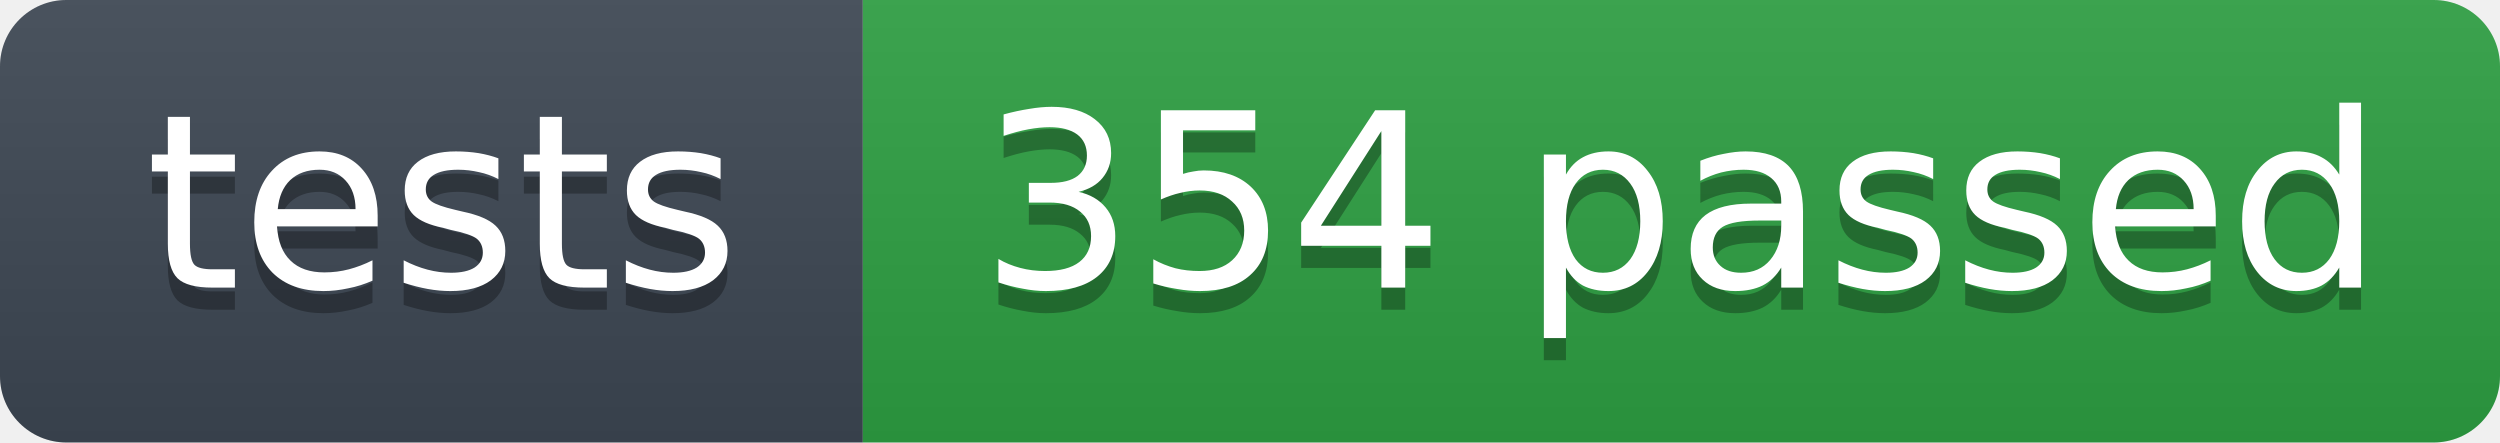
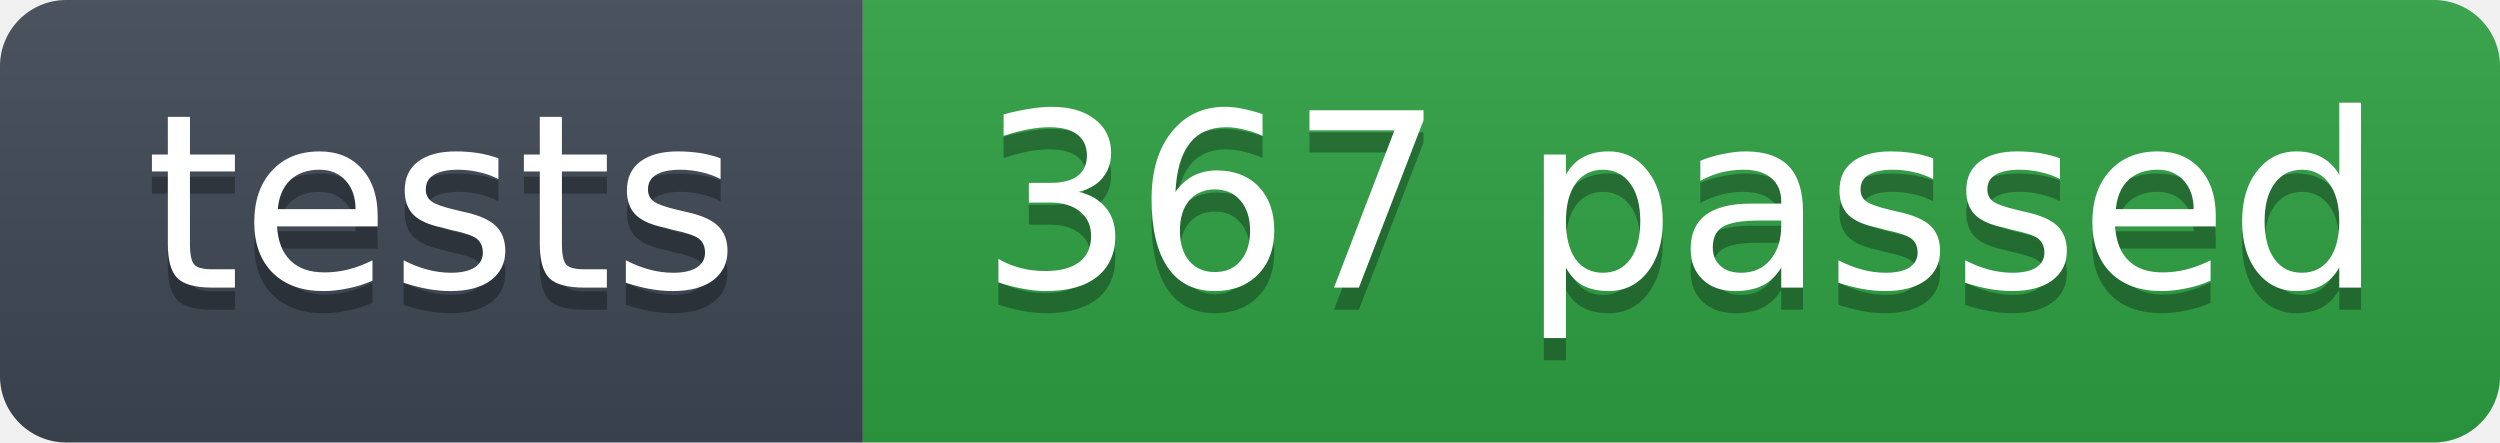
- <svg xmlns="http://www.w3.org/2000/svg" width="113" height="20" role="img" aria-label="tests: 354 passed">
+ <svg xmlns="http://www.w3.org/2000/svg" width="113" height="20" role="img" aria-label="tests: 367 passed">
  <linearGradient id="s" x2="0" y2="100%">
    <stop offset="0" stop-color="#bbb" stop-opacity=".1" />
    <stop offset="1" stop-opacity=".1" />
  </linearGradient>
  <clipPath id="r">
    <rect width="113" height="20" rx="3" fill="#fff" />
  </clipPath>
  <g clip-path="url(#r)">
    <rect width="39" height="20" fill="#3d4753" />
    <rect x="39" width="74" height="20" fill="#2ea043" />
    <rect width="113" height="20" fill="url(#s)" />
  </g>
  <g fill="#fff" text-anchor="middle" font-family="Verdana,Geneva,DejaVu Sans,sans-serif" font-size="11">
    <text x="20" y="14" fill="#010101" fill-opacity=".3">tests</text>
    <text x="20" y="13">tests</text>
-     <text x="76" y="14" fill="#010101" fill-opacity=".3">354 passed</text>
-     <text x="76" y="13">354 passed</text>
+     <text x="76" y="14" fill="#010101" fill-opacity=".3">367 passed</text>
+     <text x="76" y="13">367 passed</text>
  </g>
</svg>
